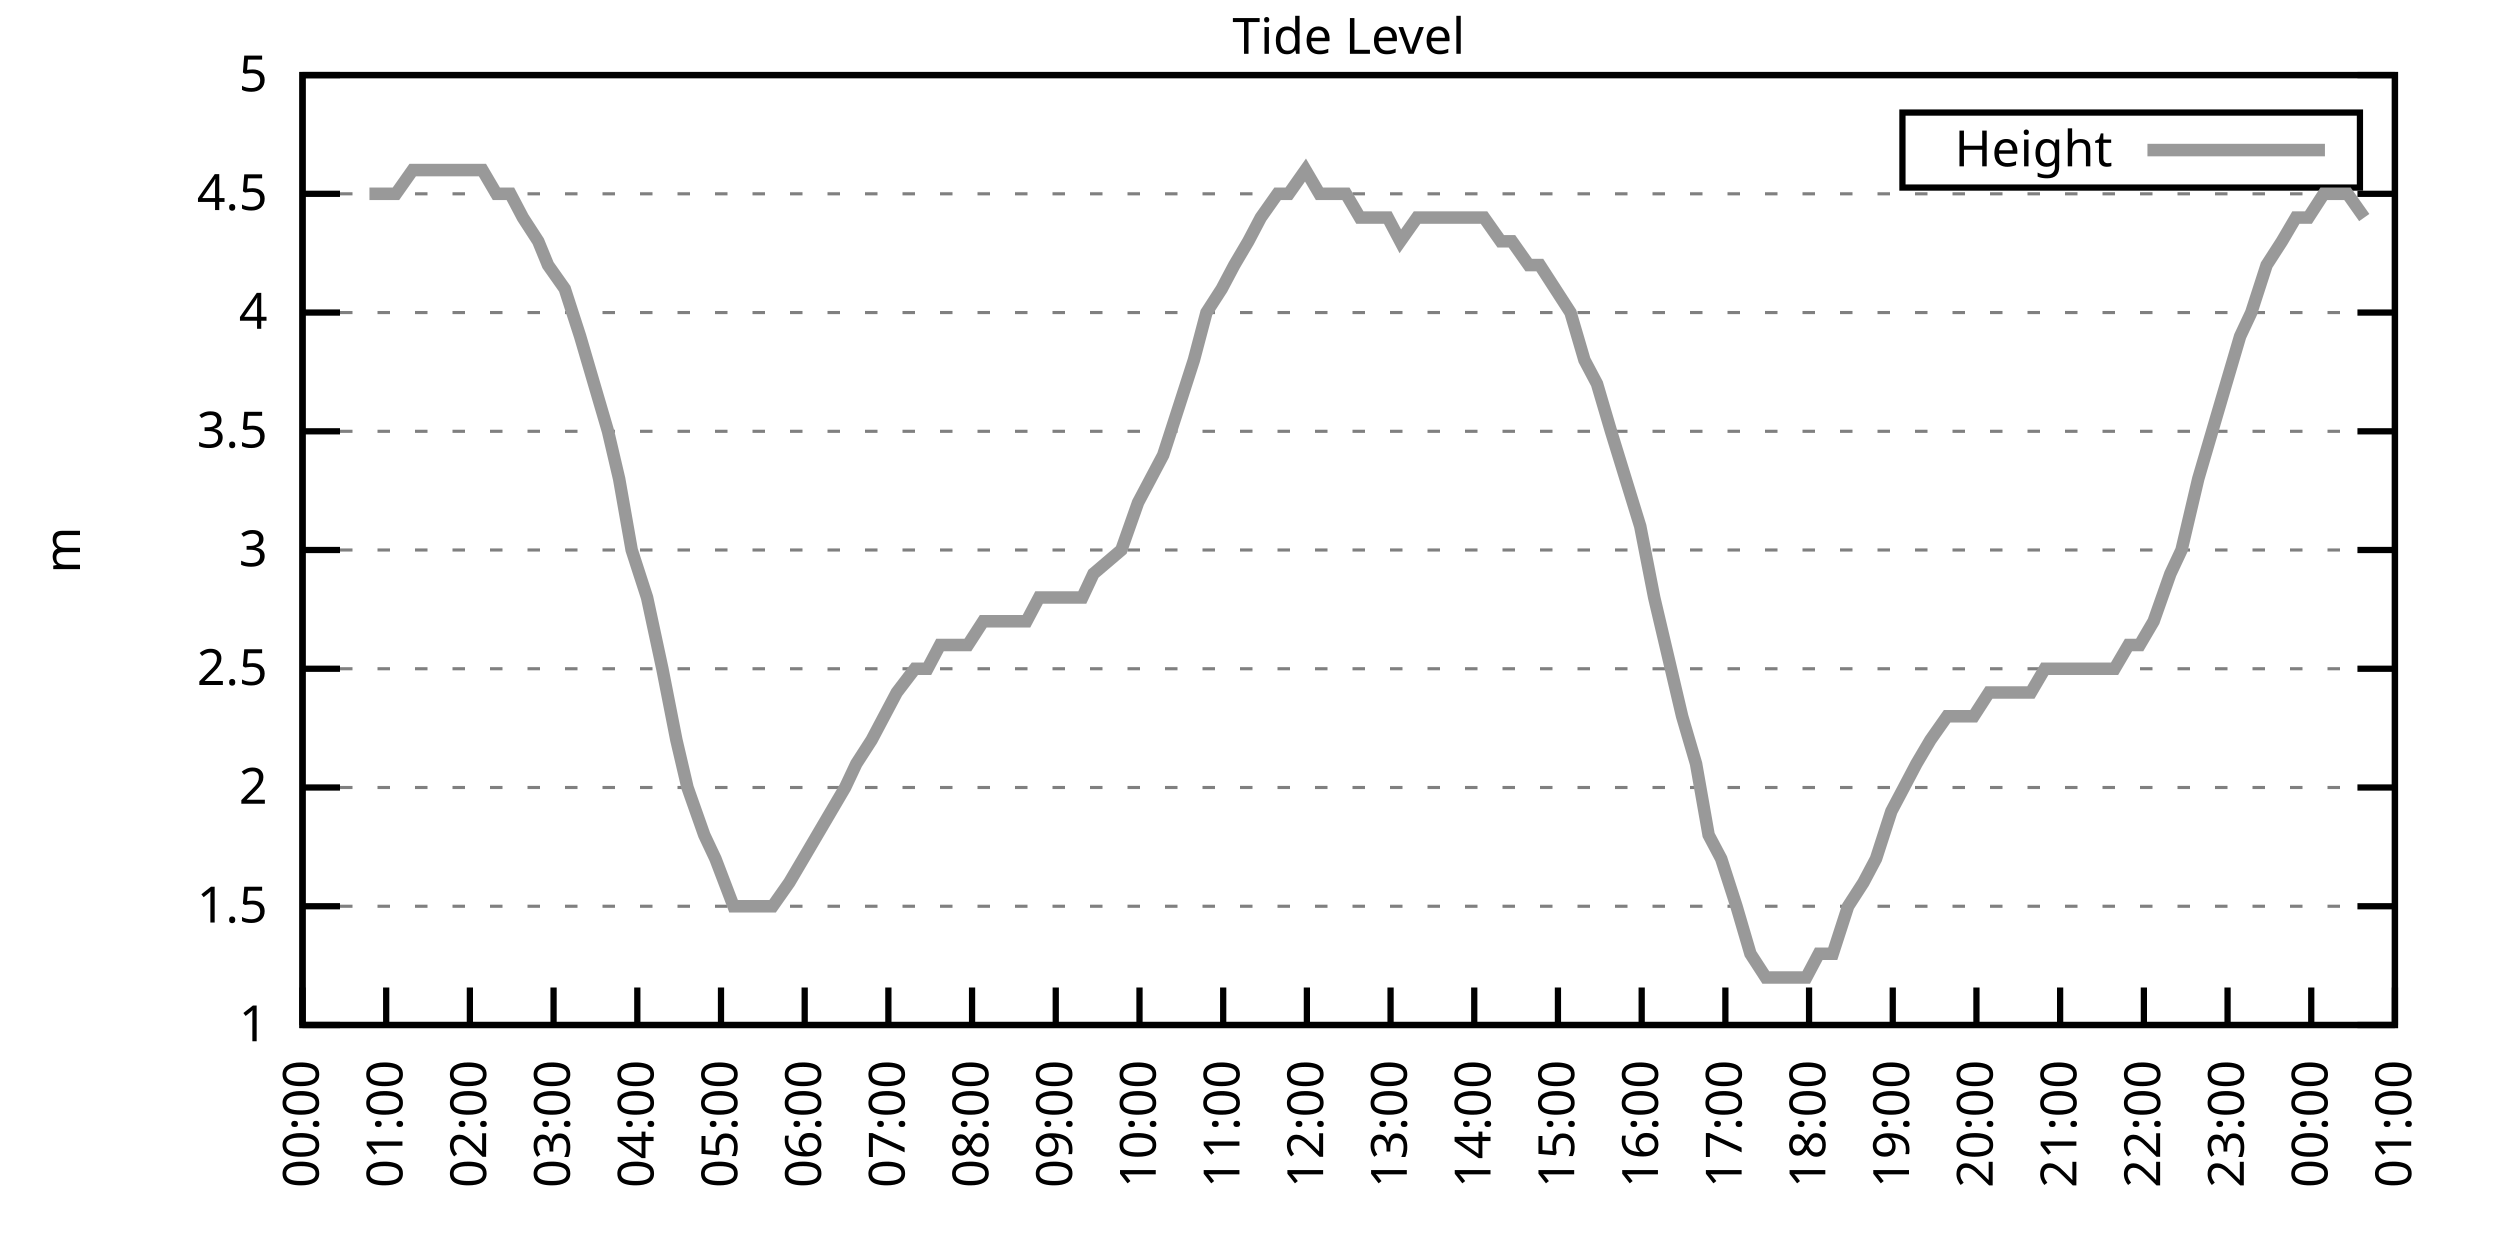
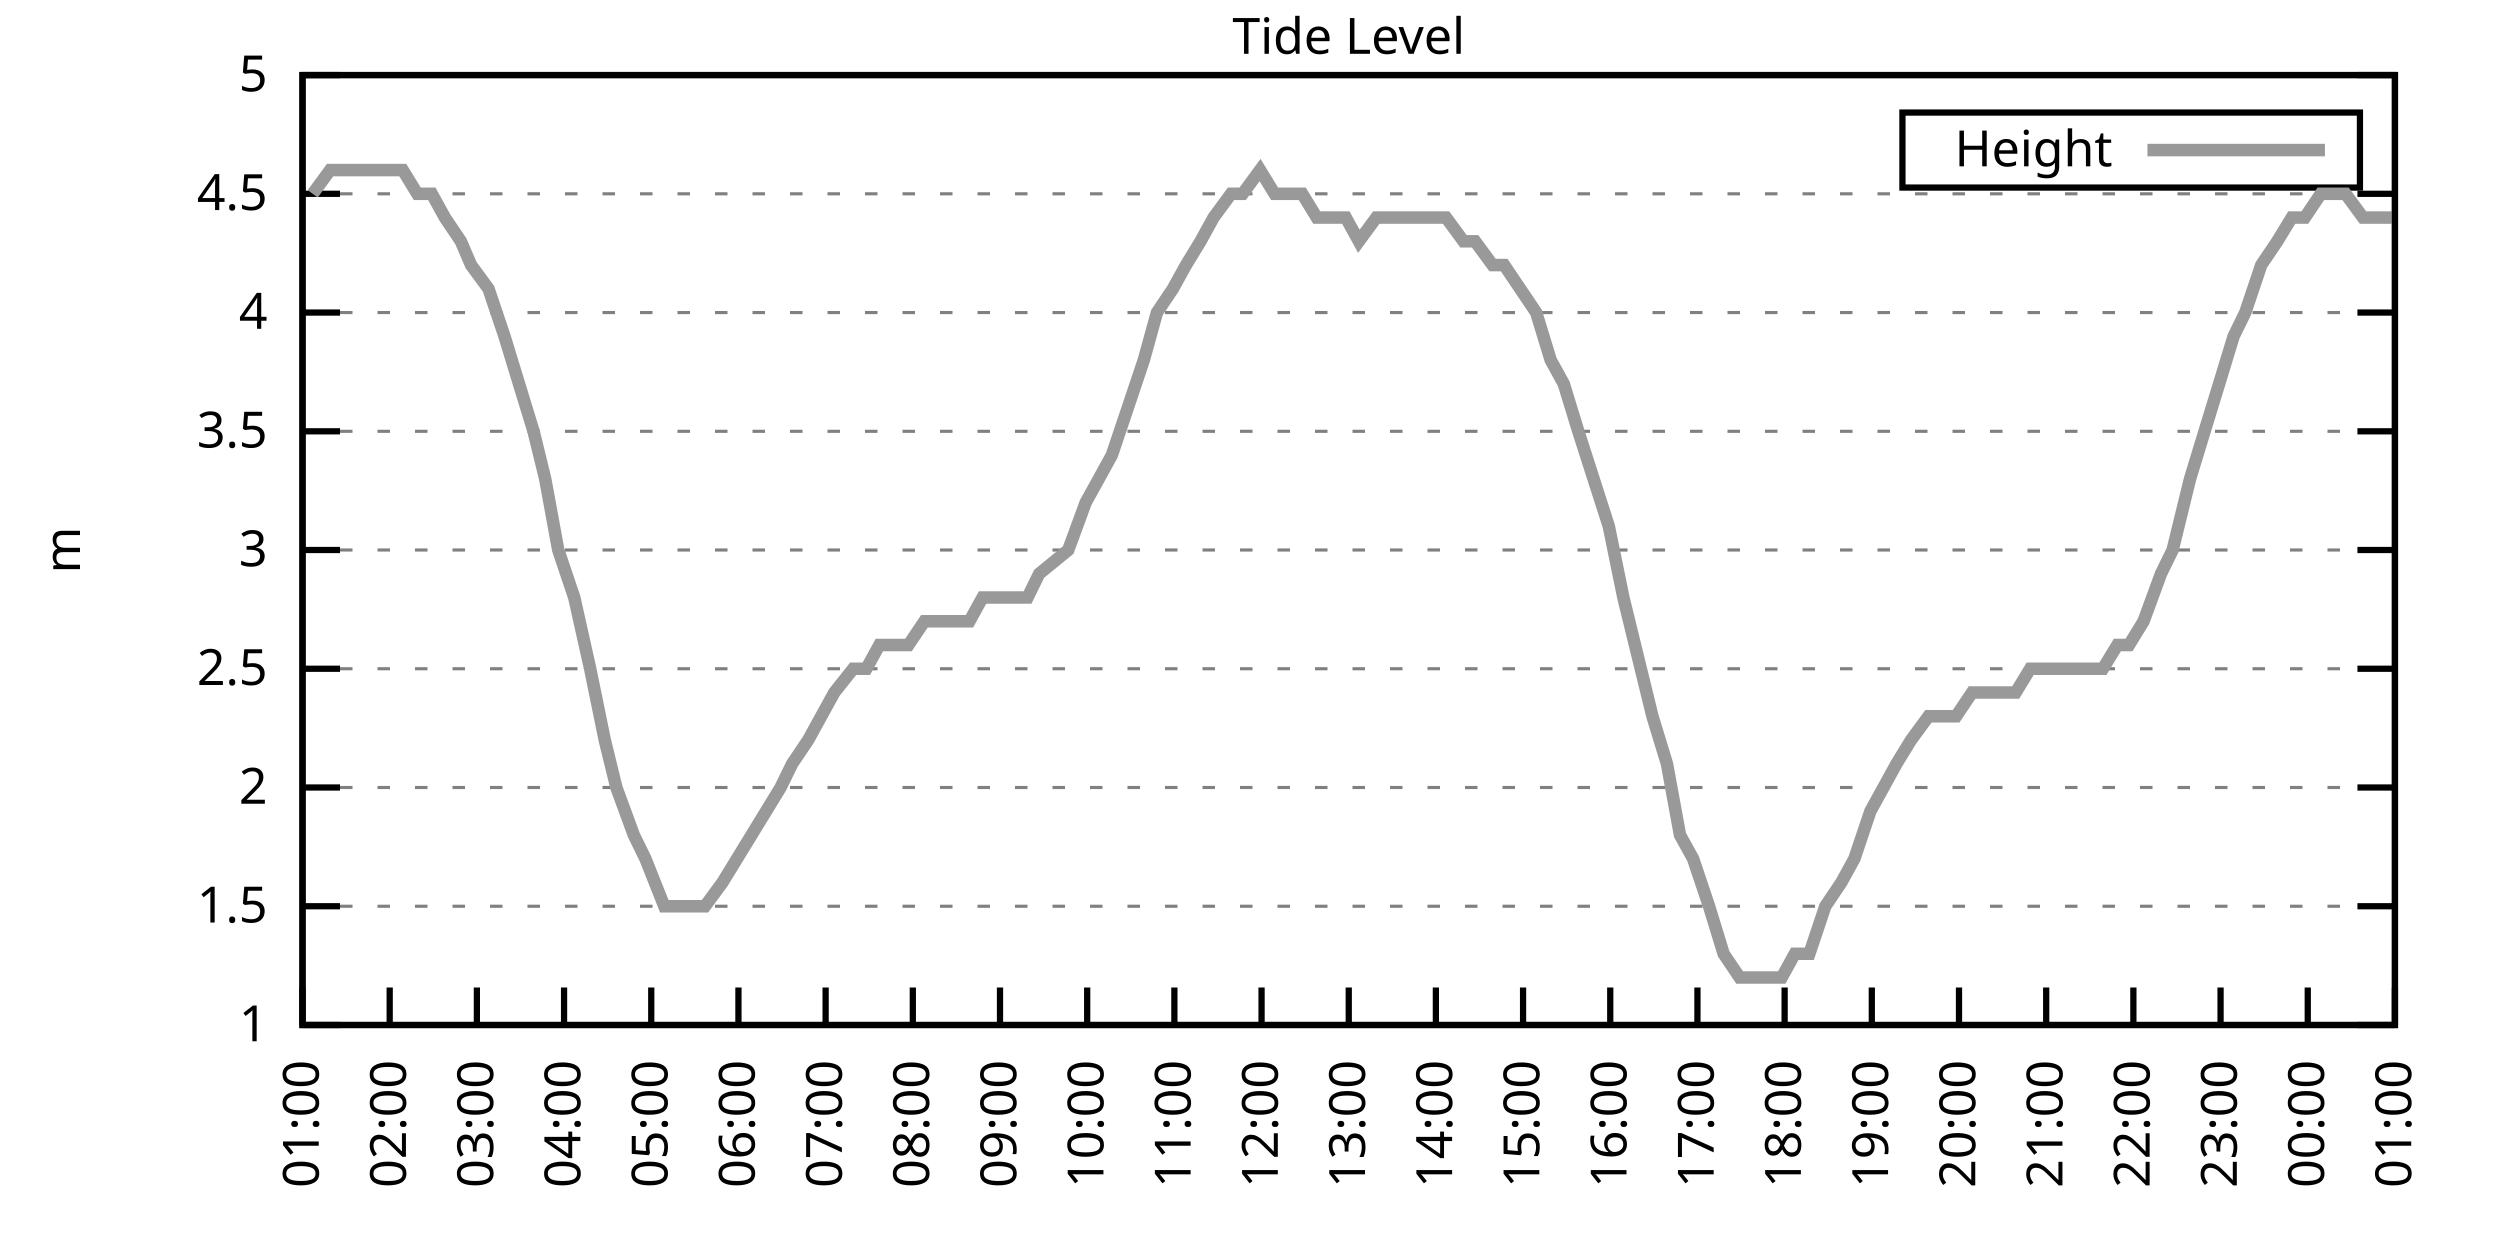
<svg xmlns="http://www.w3.org/2000/svg" xmlns:xlink="http://www.w3.org/1999/xlink" width="400" height="200" viewBox="0 0 400 200">
  <g id="gnuplot_canvas">
    <rect x="0" y="0" width="400" height="200" fill="none" />
    <defs>
      <circle id="gpDot" r="0.5" stroke-width="0.5" stroke="currentColor" />
      <path id="gpPt0" stroke-width="0.333" stroke="currentColor" d="M-1,0 h2 M0,-1 v2" />
      <path id="gpPt1" stroke-width="0.333" stroke="currentColor" d="M-1,-1 L1,1 M1,-1 L-1,1" />
      <path id="gpPt2" stroke-width="0.333" stroke="currentColor" d="M-1,0 L1,0 M0,-1 L0,1 M-1,-1 L1,1 M-1,1 L1,-1" />
      <rect id="gpPt3" stroke-width="0.333" stroke="currentColor" x="-1" y="-1" width="2" height="2" />
      <rect id="gpPt4" stroke-width="0.333" stroke="currentColor" fill="currentColor" x="-1" y="-1" width="2" height="2" />
      <circle id="gpPt5" stroke-width="0.333" stroke="currentColor" cx="0" cy="0" r="1" />
      <use xlink:href="#gpPt5" id="gpPt6" fill="currentColor" stroke="none" />
      <path id="gpPt7" stroke-width="0.333" stroke="currentColor" d="M0,-1.33 L-1.33,0.67 L1.33,0.67 z" />
      <use xlink:href="#gpPt7" id="gpPt8" fill="currentColor" stroke="none" />
      <use xlink:href="#gpPt7" id="gpPt9" stroke="currentColor" transform="rotate(180)" />
      <use xlink:href="#gpPt9" id="gpPt10" fill="currentColor" stroke="none" />
      <use xlink:href="#gpPt3" id="gpPt11" stroke="currentColor" transform="rotate(45)" />
      <use xlink:href="#gpPt11" id="gpPt12" fill="currentColor" stroke="none" />
      <path id="gpPt13" stroke-width="0.333" stroke="currentColor" d="M0,1.330 L1.265,0.411 L0.782,-1.067 L-0.782,-1.076 L-1.265,0.411 z" />
      <use xlink:href="#gpPt13" id="gpPt14" fill="currentColor" stroke="none" />
      <filter id="textbox" filterUnits="objectBoundingBox" x="0" y="0" height="1" width="1">
        <feFlood flood-color="white" flood-opacity="1" result="bgnd" />
        <feComposite in="SourceGraphic" in2="bgnd" operator="atop" />
      </filter>
      <filter id="greybox" filterUnits="objectBoundingBox" x="0" y="0" height="1" width="1">
        <feFlood flood-color="lightgrey" flood-opacity="1" result="grey" />
        <feComposite in="SourceGraphic" in2="grey" operator="atop" />
      </filter>
    </defs>
    <g fill="none" color="white" stroke="currentColor" stroke-width="1.00" stroke-linecap="butt" stroke-linejoin="miter">
</g>
    <g fill="none" color="black" stroke="currentColor" stroke-width="1.00" stroke-linecap="butt" stroke-linejoin="miter">
      <g stroke="none" shape-rendering="crispEdges">
        <polygon fill="rgb(255, 255, 255)" points="48.40,164.00 383.18,164.00 383.18,12.02 48.40,12.02 " />
      </g>
    </g>
    <g fill="none" color="black" stroke="currentColor" stroke-width="1.00" stroke-linecap="butt" stroke-linejoin="miter">
</g>
    <g fill="none" color="black" stroke="black" stroke-width="0.50" stroke-linecap="butt" stroke-linejoin="miter">
</g>
    <g fill="none" color="gray" stroke="currentColor" stroke-width="0.50" stroke-linecap="butt" stroke-linejoin="miter">
      <path stroke="gray" stroke-dasharray="2,4" class="gridline" d="M48.40,164.00 L383.19,164.00  " />
    </g>
    <g fill="none" color="gray" stroke="gray" stroke-width="1.00" stroke-linecap="butt" stroke-linejoin="miter">
</g>
    <g fill="none" color="black" stroke="currentColor" stroke-width="1.00" stroke-linecap="butt" stroke-linejoin="miter">
      <path stroke="black" d="M48.40,164.00 L54.40,164.00 M383.19,164.00 L377.19,164.00  " />
      <g transform="translate(42.80,166.60)" stroke="none" fill="black" font-family="Sans" font-size="8.00" text-anchor="end">
        <text>
          <tspan font-family="Sans"> 1</tspan>
        </text>
      </g>
    </g>
    <g fill="none" color="black" stroke="currentColor" stroke-width="1.00" stroke-linecap="butt" stroke-linejoin="miter">
</g>
    <g fill="none" color="black" stroke="black" stroke-width="0.50" stroke-linecap="butt" stroke-linejoin="miter">
</g>
    <g fill="none" color="gray" stroke="currentColor" stroke-width="0.50" stroke-linecap="butt" stroke-linejoin="miter">
      <path stroke="gray" stroke-dasharray="2,4" class="gridline" d="M48.40,145.00 L383.19,145.00  " />
    </g>
    <g fill="none" color="gray" stroke="gray" stroke-width="1.00" stroke-linecap="butt" stroke-linejoin="miter">
</g>
    <g fill="none" color="black" stroke="currentColor" stroke-width="1.00" stroke-linecap="butt" stroke-linejoin="miter">
      <path stroke="black" d="M48.40,145.00 L54.40,145.00 M383.19,145.00 L377.19,145.00  " />
      <g transform="translate(42.80,147.60)" stroke="none" fill="black" font-family="Sans" font-size="8.00" text-anchor="end">
        <text>
          <tspan font-family="Sans"> 1.5</tspan>
        </text>
      </g>
    </g>
    <g fill="none" color="black" stroke="currentColor" stroke-width="1.00" stroke-linecap="butt" stroke-linejoin="miter">
</g>
    <g fill="none" color="black" stroke="black" stroke-width="0.50" stroke-linecap="butt" stroke-linejoin="miter">
</g>
    <g fill="none" color="gray" stroke="currentColor" stroke-width="0.50" stroke-linecap="butt" stroke-linejoin="miter">
      <path stroke="gray" stroke-dasharray="2,4" class="gridline" d="M48.40,126.00 L383.19,126.00  " />
    </g>
    <g fill="none" color="gray" stroke="gray" stroke-width="1.00" stroke-linecap="butt" stroke-linejoin="miter">
</g>
    <g fill="none" color="black" stroke="currentColor" stroke-width="1.00" stroke-linecap="butt" stroke-linejoin="miter">
      <path stroke="black" d="M48.40,126.00 L54.40,126.00 M383.19,126.00 L377.19,126.00  " />
      <g transform="translate(42.80,128.60)" stroke="none" fill="black" font-family="Sans" font-size="8.00" text-anchor="end">
        <text>
          <tspan font-family="Sans"> 2</tspan>
        </text>
      </g>
    </g>
    <g fill="none" color="black" stroke="currentColor" stroke-width="1.00" stroke-linecap="butt" stroke-linejoin="miter">
</g>
    <g fill="none" color="black" stroke="black" stroke-width="0.50" stroke-linecap="butt" stroke-linejoin="miter">
</g>
    <g fill="none" color="gray" stroke="currentColor" stroke-width="0.50" stroke-linecap="butt" stroke-linejoin="miter">
      <path stroke="gray" stroke-dasharray="2,4" class="gridline" d="M48.40,107.00 L383.19,107.00  " />
    </g>
    <g fill="none" color="gray" stroke="gray" stroke-width="1.00" stroke-linecap="butt" stroke-linejoin="miter">
</g>
    <g fill="none" color="black" stroke="currentColor" stroke-width="1.00" stroke-linecap="butt" stroke-linejoin="miter">
      <path stroke="black" d="M48.40,107.00 L54.40,107.00 M383.19,107.00 L377.19,107.00  " />
      <g transform="translate(42.80,109.60)" stroke="none" fill="black" font-family="Sans" font-size="8.00" text-anchor="end">
        <text>
          <tspan font-family="Sans"> 2.5</tspan>
        </text>
      </g>
    </g>
    <g fill="none" color="black" stroke="currentColor" stroke-width="1.00" stroke-linecap="butt" stroke-linejoin="miter">
</g>
    <g fill="none" color="black" stroke="black" stroke-width="0.50" stroke-linecap="butt" stroke-linejoin="miter">
</g>
    <g fill="none" color="gray" stroke="currentColor" stroke-width="0.50" stroke-linecap="butt" stroke-linejoin="miter">
      <path stroke="gray" stroke-dasharray="2,4" class="gridline" d="M48.40,88.00 L383.19,88.00  " />
    </g>
    <g fill="none" color="gray" stroke="gray" stroke-width="1.00" stroke-linecap="butt" stroke-linejoin="miter">
</g>
    <g fill="none" color="black" stroke="currentColor" stroke-width="1.00" stroke-linecap="butt" stroke-linejoin="miter">
      <path stroke="black" d="M48.40,88.00 L54.40,88.00 M383.19,88.00 L377.19,88.00  " />
      <g transform="translate(42.80,90.60)" stroke="none" fill="black" font-family="Sans" font-size="8.00" text-anchor="end">
        <text>
          <tspan font-family="Sans"> 3</tspan>
        </text>
      </g>
    </g>
    <g fill="none" color="black" stroke="currentColor" stroke-width="1.00" stroke-linecap="butt" stroke-linejoin="miter">
</g>
    <g fill="none" color="black" stroke="black" stroke-width="0.50" stroke-linecap="butt" stroke-linejoin="miter">
</g>
    <g fill="none" color="gray" stroke="currentColor" stroke-width="0.50" stroke-linecap="butt" stroke-linejoin="miter">
      <path stroke="gray" stroke-dasharray="2,4" class="gridline" d="M48.40,69.01 L383.19,69.01  " />
    </g>
    <g fill="none" color="gray" stroke="gray" stroke-width="1.00" stroke-linecap="butt" stroke-linejoin="miter">
</g>
    <g fill="none" color="black" stroke="currentColor" stroke-width="1.00" stroke-linecap="butt" stroke-linejoin="miter">
      <path stroke="black" d="M48.40,69.01 L54.40,69.01 M383.19,69.01 L377.19,69.01  " />
      <g transform="translate(42.80,71.61)" stroke="none" fill="black" font-family="Sans" font-size="8.00" text-anchor="end">
        <text>
          <tspan font-family="Sans"> 3.5</tspan>
        </text>
      </g>
    </g>
    <g fill="none" color="black" stroke="currentColor" stroke-width="1.00" stroke-linecap="butt" stroke-linejoin="miter">
</g>
    <g fill="none" color="black" stroke="black" stroke-width="0.50" stroke-linecap="butt" stroke-linejoin="miter">
</g>
    <g fill="none" color="gray" stroke="currentColor" stroke-width="0.50" stroke-linecap="butt" stroke-linejoin="miter">
      <path stroke="gray" stroke-dasharray="2,4" class="gridline" d="M48.40,50.01 L383.19,50.01  " />
    </g>
    <g fill="none" color="gray" stroke="gray" stroke-width="1.00" stroke-linecap="butt" stroke-linejoin="miter">
</g>
    <g fill="none" color="black" stroke="currentColor" stroke-width="1.00" stroke-linecap="butt" stroke-linejoin="miter">
      <path stroke="black" d="M48.40,50.01 L54.40,50.01 M383.19,50.01 L377.19,50.01  " />
      <g transform="translate(42.80,52.61)" stroke="none" fill="black" font-family="Sans" font-size="8.00" text-anchor="end">
        <text>
          <tspan font-family="Sans"> 4</tspan>
        </text>
      </g>
    </g>
    <g fill="none" color="black" stroke="currentColor" stroke-width="1.00" stroke-linecap="butt" stroke-linejoin="miter">
</g>
    <g fill="none" color="black" stroke="black" stroke-width="0.50" stroke-linecap="butt" stroke-linejoin="miter">
</g>
    <g fill="none" color="gray" stroke="currentColor" stroke-width="0.50" stroke-linecap="butt" stroke-linejoin="miter">
      <path stroke="gray" stroke-dasharray="2,4" class="gridline" d="M48.40,31.01 L383.19,31.01  " />
    </g>
    <g fill="none" color="gray" stroke="gray" stroke-width="1.00" stroke-linecap="butt" stroke-linejoin="miter">
</g>
    <g fill="none" color="black" stroke="currentColor" stroke-width="1.00" stroke-linecap="butt" stroke-linejoin="miter">
      <path stroke="black" d="M48.40,31.01 L54.40,31.01 M383.19,31.01 L377.19,31.01  " />
      <g transform="translate(42.80,33.61)" stroke="none" fill="black" font-family="Sans" font-size="8.00" text-anchor="end">
        <text>
          <tspan font-family="Sans"> 4.5</tspan>
        </text>
      </g>
    </g>
    <g fill="none" color="black" stroke="currentColor" stroke-width="1.00" stroke-linecap="butt" stroke-linejoin="miter">
</g>
    <g fill="none" color="black" stroke="black" stroke-width="0.50" stroke-linecap="butt" stroke-linejoin="miter">
</g>
    <g fill="none" color="gray" stroke="currentColor" stroke-width="0.50" stroke-linecap="butt" stroke-linejoin="miter">
      <path stroke="gray" stroke-dasharray="2,4" class="gridline" d="M48.40,12.01 L383.19,12.01  " />
    </g>
    <g fill="none" color="gray" stroke="gray" stroke-width="1.00" stroke-linecap="butt" stroke-linejoin="miter">
</g>
    <g fill="none" color="black" stroke="currentColor" stroke-width="1.00" stroke-linecap="butt" stroke-linejoin="miter">
      <path stroke="black" d="M48.40,12.01 L54.40,12.01 M383.19,12.01 L377.19,12.01  " />
      <g transform="translate(42.80,14.61)" stroke="none" fill="black" font-family="Sans" font-size="8.00" text-anchor="end">
        <text>
          <tspan font-family="Sans"> 5</tspan>
        </text>
      </g>
    </g>
    <g fill="none" color="black" stroke="currentColor" stroke-width="1.00" stroke-linecap="butt" stroke-linejoin="miter">
      <path stroke="black" d="M48.40,164.00 L48.40,158.00  " />
      <g transform="translate(51.00,169.60) rotate(270.00)" stroke="none" fill="black" font-family="Sans" font-size="8.00" text-anchor="end">
        <text>
-           <tspan font-family="Sans">00:00</tspan>
-         </text>
-       </g>
-     </g>
-     <g fill="none" color="black" stroke="currentColor" stroke-width="1.00" stroke-linecap="butt" stroke-linejoin="miter">
-       <path stroke="black" d="M61.79,164.00 L61.79,158.00  " />
-       <g transform="translate(64.39,169.60) rotate(270.00)" stroke="none" fill="black" font-family="Sans" font-size="8.00" text-anchor="end">
-         <text>
          <tspan font-family="Sans">01:00</tspan>
        </text>
      </g>
    </g>
    <g fill="none" color="black" stroke="currentColor" stroke-width="1.00" stroke-linecap="butt" stroke-linejoin="miter">
-       <path stroke="black" d="M75.18,164.00 L75.18,158.00  " />
-       <g transform="translate(77.78,169.60) rotate(270.00)" stroke="none" fill="black" font-family="Sans" font-size="8.00" text-anchor="end">
+       <path stroke="black" d="M62.35,164.00 L62.35,158.00  " />
+       <g transform="translate(64.95,169.60) rotate(270.00)" stroke="none" fill="black" font-family="Sans" font-size="8.00" text-anchor="end">
        <text>
          <tspan font-family="Sans">02:00</tspan>
        </text>
      </g>
    </g>
    <g fill="none" color="black" stroke="currentColor" stroke-width="1.00" stroke-linecap="butt" stroke-linejoin="miter">
-       <path stroke="black" d="M88.57,164.00 L88.57,158.00  " />
-       <g transform="translate(91.17,169.60) rotate(270.00)" stroke="none" fill="black" font-family="Sans" font-size="8.00" text-anchor="end">
+       <path stroke="black" d="M76.30,164.00 L76.30,158.00  " />
+       <g transform="translate(78.90,169.60) rotate(270.00)" stroke="none" fill="black" font-family="Sans" font-size="8.00" text-anchor="end">
        <text>
          <tspan font-family="Sans">03:00</tspan>
        </text>
      </g>
    </g>
    <g fill="none" color="black" stroke="currentColor" stroke-width="1.00" stroke-linecap="butt" stroke-linejoin="miter">
-       <path stroke="black" d="M101.97,164.00 L101.97,158.00  " />
-       <g transform="translate(104.57,169.60) rotate(270.00)" stroke="none" fill="black" font-family="Sans" font-size="8.00" text-anchor="end">
+       <path stroke="black" d="M90.25,164.00 L90.25,158.00  " />
+       <g transform="translate(92.85,169.60) rotate(270.00)" stroke="none" fill="black" font-family="Sans" font-size="8.00" text-anchor="end">
        <text>
          <tspan font-family="Sans">04:00</tspan>
        </text>
      </g>
    </g>
    <g fill="none" color="black" stroke="currentColor" stroke-width="1.00" stroke-linecap="butt" stroke-linejoin="miter">
-       <path stroke="black" d="M115.36,164.00 L115.36,158.00  " />
-       <g transform="translate(117.96,169.60) rotate(270.00)" stroke="none" fill="black" font-family="Sans" font-size="8.00" text-anchor="end">
+       <path stroke="black" d="M104.20,164.00 L104.20,158.00  " />
+       <g transform="translate(106.80,169.60) rotate(270.00)" stroke="none" fill="black" font-family="Sans" font-size="8.00" text-anchor="end">
        <text>
          <tspan font-family="Sans">05:00</tspan>
        </text>
      </g>
    </g>
    <g fill="none" color="black" stroke="currentColor" stroke-width="1.00" stroke-linecap="butt" stroke-linejoin="miter">
-       <path stroke="black" d="M128.75,164.00 L128.75,158.00  " />
-       <g transform="translate(131.35,169.60) rotate(270.00)" stroke="none" fill="black" font-family="Sans" font-size="8.00" text-anchor="end">
+       <path stroke="black" d="M118.15,164.00 L118.15,158.00  " />
+       <g transform="translate(120.75,169.60) rotate(270.00)" stroke="none" fill="black" font-family="Sans" font-size="8.00" text-anchor="end">
        <text>
          <tspan font-family="Sans">06:00</tspan>
        </text>
      </g>
    </g>
    <g fill="none" color="black" stroke="currentColor" stroke-width="1.00" stroke-linecap="butt" stroke-linejoin="miter">
-       <path stroke="black" d="M142.14,164.00 L142.14,158.00  " />
-       <g transform="translate(144.74,169.60) rotate(270.00)" stroke="none" fill="black" font-family="Sans" font-size="8.00" text-anchor="end">
+       <path stroke="black" d="M132.10,164.00 L132.10,158.00  " />
+       <g transform="translate(134.70,169.60) rotate(270.00)" stroke="none" fill="black" font-family="Sans" font-size="8.00" text-anchor="end">
        <text>
          <tspan font-family="Sans">07:00</tspan>
        </text>
      </g>
    </g>
    <g fill="none" color="black" stroke="currentColor" stroke-width="1.00" stroke-linecap="butt" stroke-linejoin="miter">
-       <path stroke="black" d="M155.53,164.00 L155.53,158.00  " />
-       <g transform="translate(158.13,169.60) rotate(270.00)" stroke="none" fill="black" font-family="Sans" font-size="8.00" text-anchor="end">
+       <path stroke="black" d="M146.05,164.00 L146.05,158.00  " />
+       <g transform="translate(148.65,169.60) rotate(270.00)" stroke="none" fill="black" font-family="Sans" font-size="8.00" text-anchor="end">
        <text>
          <tspan font-family="Sans">08:00</tspan>
        </text>
      </g>
    </g>
    <g fill="none" color="black" stroke="currentColor" stroke-width="1.00" stroke-linecap="butt" stroke-linejoin="miter">
-       <path stroke="black" d="M168.92,164.00 L168.92,158.00  " />
-       <g transform="translate(171.52,169.60) rotate(270.00)" stroke="none" fill="black" font-family="Sans" font-size="8.00" text-anchor="end">
+       <path stroke="black" d="M160.00,164.00 L160.00,158.00  " />
+       <g transform="translate(162.60,169.60) rotate(270.00)" stroke="none" fill="black" font-family="Sans" font-size="8.00" text-anchor="end">
        <text>
          <tspan font-family="Sans">09:00</tspan>
        </text>
      </g>
    </g>
    <g fill="none" color="black" stroke="currentColor" stroke-width="1.00" stroke-linecap="butt" stroke-linejoin="miter">
-       <path stroke="black" d="M182.32,164.00 L182.32,158.00  " />
-       <g transform="translate(184.92,169.60) rotate(270.00)" stroke="none" fill="black" font-family="Sans" font-size="8.00" text-anchor="end">
+       <path stroke="black" d="M173.95,164.00 L173.95,158.00  " />
+       <g transform="translate(176.55,169.60) rotate(270.00)" stroke="none" fill="black" font-family="Sans" font-size="8.00" text-anchor="end">
        <text>
          <tspan font-family="Sans">10:00</tspan>
        </text>
      </g>
    </g>
    <g fill="none" color="black" stroke="currentColor" stroke-width="1.00" stroke-linecap="butt" stroke-linejoin="miter">
-       <path stroke="black" d="M195.71,164.00 L195.71,158.00  " />
-       <g transform="translate(198.31,169.60) rotate(270.00)" stroke="none" fill="black" font-family="Sans" font-size="8.00" text-anchor="end">
+       <path stroke="black" d="M187.90,164.00 L187.90,158.00  " />
+       <g transform="translate(190.50,169.60) rotate(270.00)" stroke="none" fill="black" font-family="Sans" font-size="8.00" text-anchor="end">
        <text>
          <tspan font-family="Sans">11:00</tspan>
        </text>
      </g>
    </g>
    <g fill="none" color="black" stroke="currentColor" stroke-width="1.00" stroke-linecap="butt" stroke-linejoin="miter">
-       <path stroke="black" d="M209.10,164.00 L209.10,158.00  " />
-       <g transform="translate(211.70,169.60) rotate(270.00)" stroke="none" fill="black" font-family="Sans" font-size="8.00" text-anchor="end">
+       <path stroke="black" d="M201.85,164.00 L201.85,158.00  " />
+       <g transform="translate(204.45,169.60) rotate(270.00)" stroke="none" fill="black" font-family="Sans" font-size="8.00" text-anchor="end">
        <text>
          <tspan font-family="Sans">12:00</tspan>
        </text>
      </g>
    </g>
    <g fill="none" color="black" stroke="currentColor" stroke-width="1.00" stroke-linecap="butt" stroke-linejoin="miter">
-       <path stroke="black" d="M222.49,164.00 L222.49,158.00  " />
-       <g transform="translate(225.09,169.60) rotate(270.00)" stroke="none" fill="black" font-family="Sans" font-size="8.00" text-anchor="end">
+       <path stroke="black" d="M215.80,164.00 L215.80,158.00  " />
+       <g transform="translate(218.40,169.60) rotate(270.00)" stroke="none" fill="black" font-family="Sans" font-size="8.00" text-anchor="end">
        <text>
          <tspan font-family="Sans">13:00</tspan>
        </text>
      </g>
    </g>
    <g fill="none" color="black" stroke="currentColor" stroke-width="1.00" stroke-linecap="butt" stroke-linejoin="miter">
-       <path stroke="black" d="M235.88,164.00 L235.88,158.00  " />
-       <g transform="translate(238.48,169.60) rotate(270.00)" stroke="none" fill="black" font-family="Sans" font-size="8.00" text-anchor="end">
+       <path stroke="black" d="M229.74,164.00 L229.74,158.00  " />
+       <g transform="translate(232.34,169.60) rotate(270.00)" stroke="none" fill="black" font-family="Sans" font-size="8.00" text-anchor="end">
        <text>
          <tspan font-family="Sans">14:00</tspan>
        </text>
      </g>
    </g>
    <g fill="none" color="black" stroke="currentColor" stroke-width="1.00" stroke-linecap="butt" stroke-linejoin="miter">
-       <path stroke="black" d="M249.27,164.00 L249.27,158.00  " />
-       <g transform="translate(251.87,169.60) rotate(270.00)" stroke="none" fill="black" font-family="Sans" font-size="8.00" text-anchor="end">
+       <path stroke="black" d="M243.69,164.00 L243.69,158.00  " />
+       <g transform="translate(246.29,169.60) rotate(270.00)" stroke="none" fill="black" font-family="Sans" font-size="8.00" text-anchor="end">
        <text>
          <tspan font-family="Sans">15:00</tspan>
        </text>
      </g>
    </g>
    <g fill="none" color="black" stroke="currentColor" stroke-width="1.00" stroke-linecap="butt" stroke-linejoin="miter">
-       <path stroke="black" d="M262.67,164.00 L262.67,158.00  " />
-       <g transform="translate(265.27,169.60) rotate(270.00)" stroke="none" fill="black" font-family="Sans" font-size="8.00" text-anchor="end">
+       <path stroke="black" d="M257.64,164.00 L257.64,158.00  " />
+       <g transform="translate(260.24,169.60) rotate(270.00)" stroke="none" fill="black" font-family="Sans" font-size="8.00" text-anchor="end">
        <text>
          <tspan font-family="Sans">16:00</tspan>
        </text>
      </g>
    </g>
    <g fill="none" color="black" stroke="currentColor" stroke-width="1.00" stroke-linecap="butt" stroke-linejoin="miter">
-       <path stroke="black" d="M276.06,164.00 L276.06,158.00  " />
-       <g transform="translate(278.66,169.60) rotate(270.00)" stroke="none" fill="black" font-family="Sans" font-size="8.00" text-anchor="end">
+       <path stroke="black" d="M271.59,164.00 L271.59,158.00  " />
+       <g transform="translate(274.19,169.60) rotate(270.00)" stroke="none" fill="black" font-family="Sans" font-size="8.00" text-anchor="end">
        <text>
          <tspan font-family="Sans">17:00</tspan>
        </text>
      </g>
    </g>
    <g fill="none" color="black" stroke="currentColor" stroke-width="1.00" stroke-linecap="butt" stroke-linejoin="miter">
-       <path stroke="black" d="M289.45,164.00 L289.45,158.00  " />
-       <g transform="translate(292.05,169.60) rotate(270.00)" stroke="none" fill="black" font-family="Sans" font-size="8.00" text-anchor="end">
+       <path stroke="black" d="M285.54,164.00 L285.54,158.00  " />
+       <g transform="translate(288.14,169.60) rotate(270.00)" stroke="none" fill="black" font-family="Sans" font-size="8.00" text-anchor="end">
        <text>
          <tspan font-family="Sans">18:00</tspan>
        </text>
      </g>
    </g>
    <g fill="none" color="black" stroke="currentColor" stroke-width="1.00" stroke-linecap="butt" stroke-linejoin="miter">
-       <path stroke="black" d="M302.84,164.00 L302.84,158.00  " />
-       <g transform="translate(305.44,169.60) rotate(270.00)" stroke="none" fill="black" font-family="Sans" font-size="8.00" text-anchor="end">
+       <path stroke="black" d="M299.49,164.00 L299.49,158.00  " />
+       <g transform="translate(302.09,169.60) rotate(270.00)" stroke="none" fill="black" font-family="Sans" font-size="8.00" text-anchor="end">
        <text>
          <tspan font-family="Sans">19:00</tspan>
        </text>
      </g>
    </g>
    <g fill="none" color="black" stroke="currentColor" stroke-width="1.00" stroke-linecap="butt" stroke-linejoin="miter">
-       <path stroke="black" d="M316.23,164.00 L316.23,158.00  " />
-       <g transform="translate(318.83,169.60) rotate(270.00)" stroke="none" fill="black" font-family="Sans" font-size="8.00" text-anchor="end">
+       <path stroke="black" d="M313.44,164.00 L313.44,158.00  " />
+       <g transform="translate(316.04,169.60) rotate(270.00)" stroke="none" fill="black" font-family="Sans" font-size="8.00" text-anchor="end">
        <text>
          <tspan font-family="Sans">20:00</tspan>
        </text>
      </g>
    </g>
    <g fill="none" color="black" stroke="currentColor" stroke-width="1.00" stroke-linecap="butt" stroke-linejoin="miter">
-       <path stroke="black" d="M329.62,164.00 L329.62,158.00  " />
-       <g transform="translate(332.22,169.60) rotate(270.00)" stroke="none" fill="black" font-family="Sans" font-size="8.00" text-anchor="end">
+       <path stroke="black" d="M327.39,164.00 L327.39,158.00  " />
+       <g transform="translate(329.99,169.60) rotate(270.00)" stroke="none" fill="black" font-family="Sans" font-size="8.00" text-anchor="end">
        <text>
          <tspan font-family="Sans">21:00</tspan>
        </text>
      </g>
    </g>
    <g fill="none" color="black" stroke="currentColor" stroke-width="1.00" stroke-linecap="butt" stroke-linejoin="miter">
-       <path stroke="black" d="M343.02,164.00 L343.02,158.00  " />
-       <g transform="translate(345.62,169.60) rotate(270.00)" stroke="none" fill="black" font-family="Sans" font-size="8.00" text-anchor="end">
+       <path stroke="black" d="M341.34,164.00 L341.34,158.00  " />
+       <g transform="translate(343.94,169.60) rotate(270.00)" stroke="none" fill="black" font-family="Sans" font-size="8.00" text-anchor="end">
        <text>
          <tspan font-family="Sans">22:00</tspan>
        </text>
      </g>
    </g>
    <g fill="none" color="black" stroke="currentColor" stroke-width="1.00" stroke-linecap="butt" stroke-linejoin="miter">
-       <path stroke="black" d="M356.41,164.00 L356.41,158.00  " />
-       <g transform="translate(359.01,169.60) rotate(270.00)" stroke="none" fill="black" font-family="Sans" font-size="8.00" text-anchor="end">
+       <path stroke="black" d="M355.29,164.00 L355.29,158.00  " />
+       <g transform="translate(357.89,169.60) rotate(270.00)" stroke="none" fill="black" font-family="Sans" font-size="8.00" text-anchor="end">
        <text>
          <tspan font-family="Sans">23:00</tspan>
        </text>
      </g>
    </g>
    <g fill="none" color="black" stroke="currentColor" stroke-width="1.00" stroke-linecap="butt" stroke-linejoin="miter">
-       <path stroke="black" d="M369.80,164.00 L369.80,158.00  " />
-       <g transform="translate(372.40,169.60) rotate(270.00)" stroke="none" fill="black" font-family="Sans" font-size="8.00" text-anchor="end">
+       <path stroke="black" d="M369.24,164.00 L369.24,158.00  " />
+       <g transform="translate(371.84,169.60) rotate(270.00)" stroke="none" fill="black" font-family="Sans" font-size="8.00" text-anchor="end">
        <text>
          <tspan font-family="Sans">00:00</tspan>
        </text>
      </g>
    </g>
    <g fill="none" color="black" stroke="currentColor" stroke-width="1.00" stroke-linecap="butt" stroke-linejoin="miter">
      <path stroke="black" d="M383.19,164.00 L383.19,158.00  " />
      <g transform="translate(385.79,169.60) rotate(270.00)" stroke="none" fill="black" font-family="Sans" font-size="8.00" text-anchor="end">
        <text>
          <tspan font-family="Sans">01:00</tspan>
        </text>
      </g>
    </g>
    <g fill="none" color="black" stroke="currentColor" stroke-width="1.00" stroke-linecap="butt" stroke-linejoin="miter">
</g>
    <g fill="none" color="black" stroke="currentColor" stroke-width="1.00" stroke-linecap="butt" stroke-linejoin="miter">
      <path stroke="black" d="M48.40,12.01 L48.40,164.00 L383.19,164.00 L383.19,12.01 L48.40,12.01 Z  " />
    </g>
    <g fill="none" color="black" stroke="currentColor" stroke-width="1.00" stroke-linecap="butt" stroke-linejoin="miter">
</g>
    <g fill="none" color="black" stroke="currentColor" stroke-width="1.00" stroke-linecap="butt" stroke-linejoin="miter">
      <path stroke="black" d="M304.39,30.01 L304.39,18.01 L377.59,18.01 L377.59,30.01 L304.39,30.01 Z  " />
    </g>
    <g id="Tide_level_plot_1">
      <g fill="none" color="white" stroke="black" stroke-width="2.00" stroke-linecap="butt" stroke-linejoin="miter">
</g>
      <g fill="none" color="black" stroke="currentColor" stroke-width="2.00" stroke-linecap="butt" stroke-linejoin="miter">
        <g transform="translate(337.99,26.61)" stroke="none" fill="black" font-family="Sans" font-size="8.00" text-anchor="end">
          <text>
            <tspan font-family="Sans">Height</tspan>
          </text>
        </g>
      </g>
      <g fill="none" color="black" stroke="currentColor" stroke-width="2.00" stroke-linecap="butt" stroke-linejoin="miter">
-         <path stroke="rgb(153, 153, 153)" d="M343.59,24.01 L371.99,24.01 M59.11,31.01 L60.90,31.01 L63.35,31.01 L66.03,27.21 L67.82,27.21 L69.83,27.21   L72.73,27.21 L74.51,27.21 L77.19,27.21 L79.42,31.01 L81.66,31.01 L83.66,34.81 L86.12,38.61 L87.68,42.41   L90.36,46.21 L92.82,53.81 L95.05,61.41 L97.28,69.01 L99.06,76.61 L101.07,88.00 L103.53,95.60 L105.98,107.00   L108.22,118.40 L110.00,126.00 L112.68,133.60 L114.47,137.40 L117.37,145.00 L119.15,145.00 L121.61,145.00 L123.62,145.00   L126.29,141.20 L128.53,137.40 L132.99,129.80 L135.22,126.00 L137.01,122.20 L139.46,118.40 L141.47,114.60 L143.48,110.80   L146.38,107.00 L148.39,107.00 L150.40,103.20 L153.08,103.20 L154.86,103.20 L157.32,99.40 L159.55,99.40 L162.01,99.40   L164.24,99.40 L166.25,95.60 L168.70,95.60 L170.93,95.60 L173.17,95.60 L174.95,91.80 L179.41,88.00 L182.09,80.41   L184.10,76.61 L186.11,72.81 L188.57,65.21 L191.02,57.61 L193.03,50.01 L195.48,46.21 L197.49,42.41 L199.73,38.61   L201.73,34.81 L204.41,31.01 L206.20,31.01 L208.88,27.21 L211.11,31.01 L213.34,31.01 L215.35,31.01 L217.58,34.81   L220.04,34.81 L222.04,34.81 L224.05,38.61 L226.73,34.81 L228.96,34.81 L230.97,34.81 L232.98,34.81 L235.21,34.81   L237.44,34.81 L240.12,38.61 L241.91,38.61 L244.59,42.41 L246.37,42.41 L251.28,50.01 L253.51,57.61 L255.52,61.41   L257.76,69.01 L262.44,84.21 L264.67,95.60 L266.46,103.20 L269.14,114.60 L271.37,122.20 L273.38,133.60 L275.39,137.40   L277.84,145.00 L280.07,152.60 L282.53,156.40 L284.76,156.40 L286.77,156.40 L289.00,156.40 L291.01,152.60 L293.24,152.60   L295.70,145.00 L298.15,141.20 L300.16,137.40 L302.62,129.80 L304.63,126.00 L306.63,122.20 L308.87,118.40 L311.54,114.60   L313.78,114.60 L315.79,114.60 L318.24,110.80 L320.25,110.80 L322.26,110.80 L324.94,110.80 L327.17,107.00 L329.18,107.00   L331.19,107.00 L333.86,107.00 L335.87,107.00 L338.33,107.00 L340.56,103.20 L342.35,103.20 L344.58,99.40 L347.26,91.80   L349.04,88.00 L351.72,76.61 L353.95,69.01 L356.18,61.41 L358.42,53.81 L360.20,50.01 L362.66,42.41 L365.11,38.61   L367.34,34.81 L369.35,34.81 L371.81,31.01 L374.04,31.01 L375.60,31.01 L378.28,34.81  " />
+         <path stroke="rgb(153, 153, 153)" d="M343.59,24.01 L371.99,24.01 M50.03,31.01 L52.82,27.21 L54.68,27.21 L56.77,27.21 L59.79,27.21 L61.65,27.21   L64.44,27.21 L66.77,31.01 L69.09,31.01 L71.18,34.81 L73.74,38.61 L75.37,42.41 L78.16,46.21 L80.72,53.81   L83.04,61.41 L85.37,69.01 L87.23,76.61 L89.32,88.00 L91.88,95.60 L94.43,107.00 L96.76,118.40 L98.62,126.00   L101.41,133.60 L103.27,137.40 L106.29,145.00 L108.15,145.00 L110.71,145.00 L112.80,145.00 L115.59,141.20 L117.92,137.40   L122.57,129.80 L124.89,126.00 L126.75,122.20 L129.31,118.40 L131.40,114.60 L133.49,110.80 L136.51,107.00 L138.61,107.00   L140.70,103.20 L143.49,103.20 L145.35,103.20 L147.91,99.40 L150.23,99.40 L152.79,99.40 L155.11,99.40 L157.21,95.60   L159.76,95.60 L162.09,95.60 L164.41,95.60 L166.27,91.80 L170.92,88.00 L173.71,80.41 L175.81,76.61 L177.90,72.81   L180.46,65.21 L183.01,57.61 L185.11,50.01 L187.66,46.21 L189.76,42.41 L192.08,38.61 L194.17,34.81 L196.96,31.01   L198.82,31.01 L201.61,27.21 L203.94,31.01 L206.26,31.01 L208.36,31.01 L210.68,34.81 L213.24,34.81 L215.33,34.81   L217.42,38.61 L220.21,34.81 L222.54,34.81 L224.63,34.81 L226.72,34.81 L229.05,34.81 L231.37,34.81 L234.16,38.61   L236.02,38.61 L238.81,42.41 L240.67,42.41 L245.79,50.01 L248.11,57.61 L250.20,61.41 L252.53,69.01 L257.41,84.21   L259.74,95.60 L261.60,103.20 L264.39,114.60 L266.71,122.20 L268.80,133.60 L270.90,137.40 L273.45,145.00 L275.78,152.60   L278.34,156.40 L280.66,156.40 L282.75,156.40 L285.08,156.40 L287.17,152.60 L289.50,152.60 L292.05,145.00 L294.61,141.20   L296.70,137.40 L299.26,129.80 L301.35,126.00 L303.44,122.20 L305.77,118.40 L308.56,114.60 L310.88,114.60 L312.98,114.60   L315.53,110.80 L317.63,110.80 L319.72,110.80 L322.51,110.80 L324.83,107.00 L326.93,107.00 L329.02,107.00 L331.81,107.00   L333.90,107.00 L336.46,107.00 L338.78,103.20 L340.64,103.20 L342.97,99.40 L345.76,91.80 L347.62,88.00 L350.41,76.61   L352.73,69.01 L355.06,61.41 L357.38,53.81 L359.24,50.01 L361.80,42.41 L364.36,38.61 L366.68,34.81 L368.78,34.81   L371.33,31.01 L373.66,31.01 L375.29,31.01 L378.08,34.81 L382.96,34.81  " />
      </g>
    </g>
    <g fill="none" color="black" stroke="currentColor" stroke-width="2.00" stroke-linecap="butt" stroke-linejoin="miter">
</g>
    <g fill="none" color="black" stroke="black" stroke-width="1.00" stroke-linecap="butt" stroke-linejoin="miter">
</g>
    <g fill="none" color="black" stroke="currentColor" stroke-width="1.00" stroke-linecap="butt" stroke-linejoin="miter">
      <path stroke="black" d="M48.40,12.01 L48.40,164.00 L383.19,164.00 L383.19,12.01 L48.40,12.01 Z  " />
      <g transform="translate(12.80,88.01) rotate(270.00)" stroke="none" fill="black" font-family="Sans" font-size="8.00" text-anchor="middle">
        <text>
          <tspan font-family="Sans">m</tspan>
        </text>
      </g>
    </g>
    <g fill="none" color="black" stroke="currentColor" stroke-width="1.00" stroke-linecap="butt" stroke-linejoin="miter">
</g>
    <g fill="none" color="black" stroke="currentColor" stroke-width="1.00" stroke-linecap="butt" stroke-linejoin="miter">
      <g transform="translate(215.79,8.61)" stroke="none" fill="black" font-family="Sans" font-size="8.00" text-anchor="middle">
        <text>
          <tspan font-family="Sans">Tide Level</tspan>
        </text>
      </g>
    </g>
    <g fill="none" color="black" stroke="currentColor" stroke-width="1.00" stroke-linecap="butt" stroke-linejoin="miter">
</g>
  </g>
</svg>
